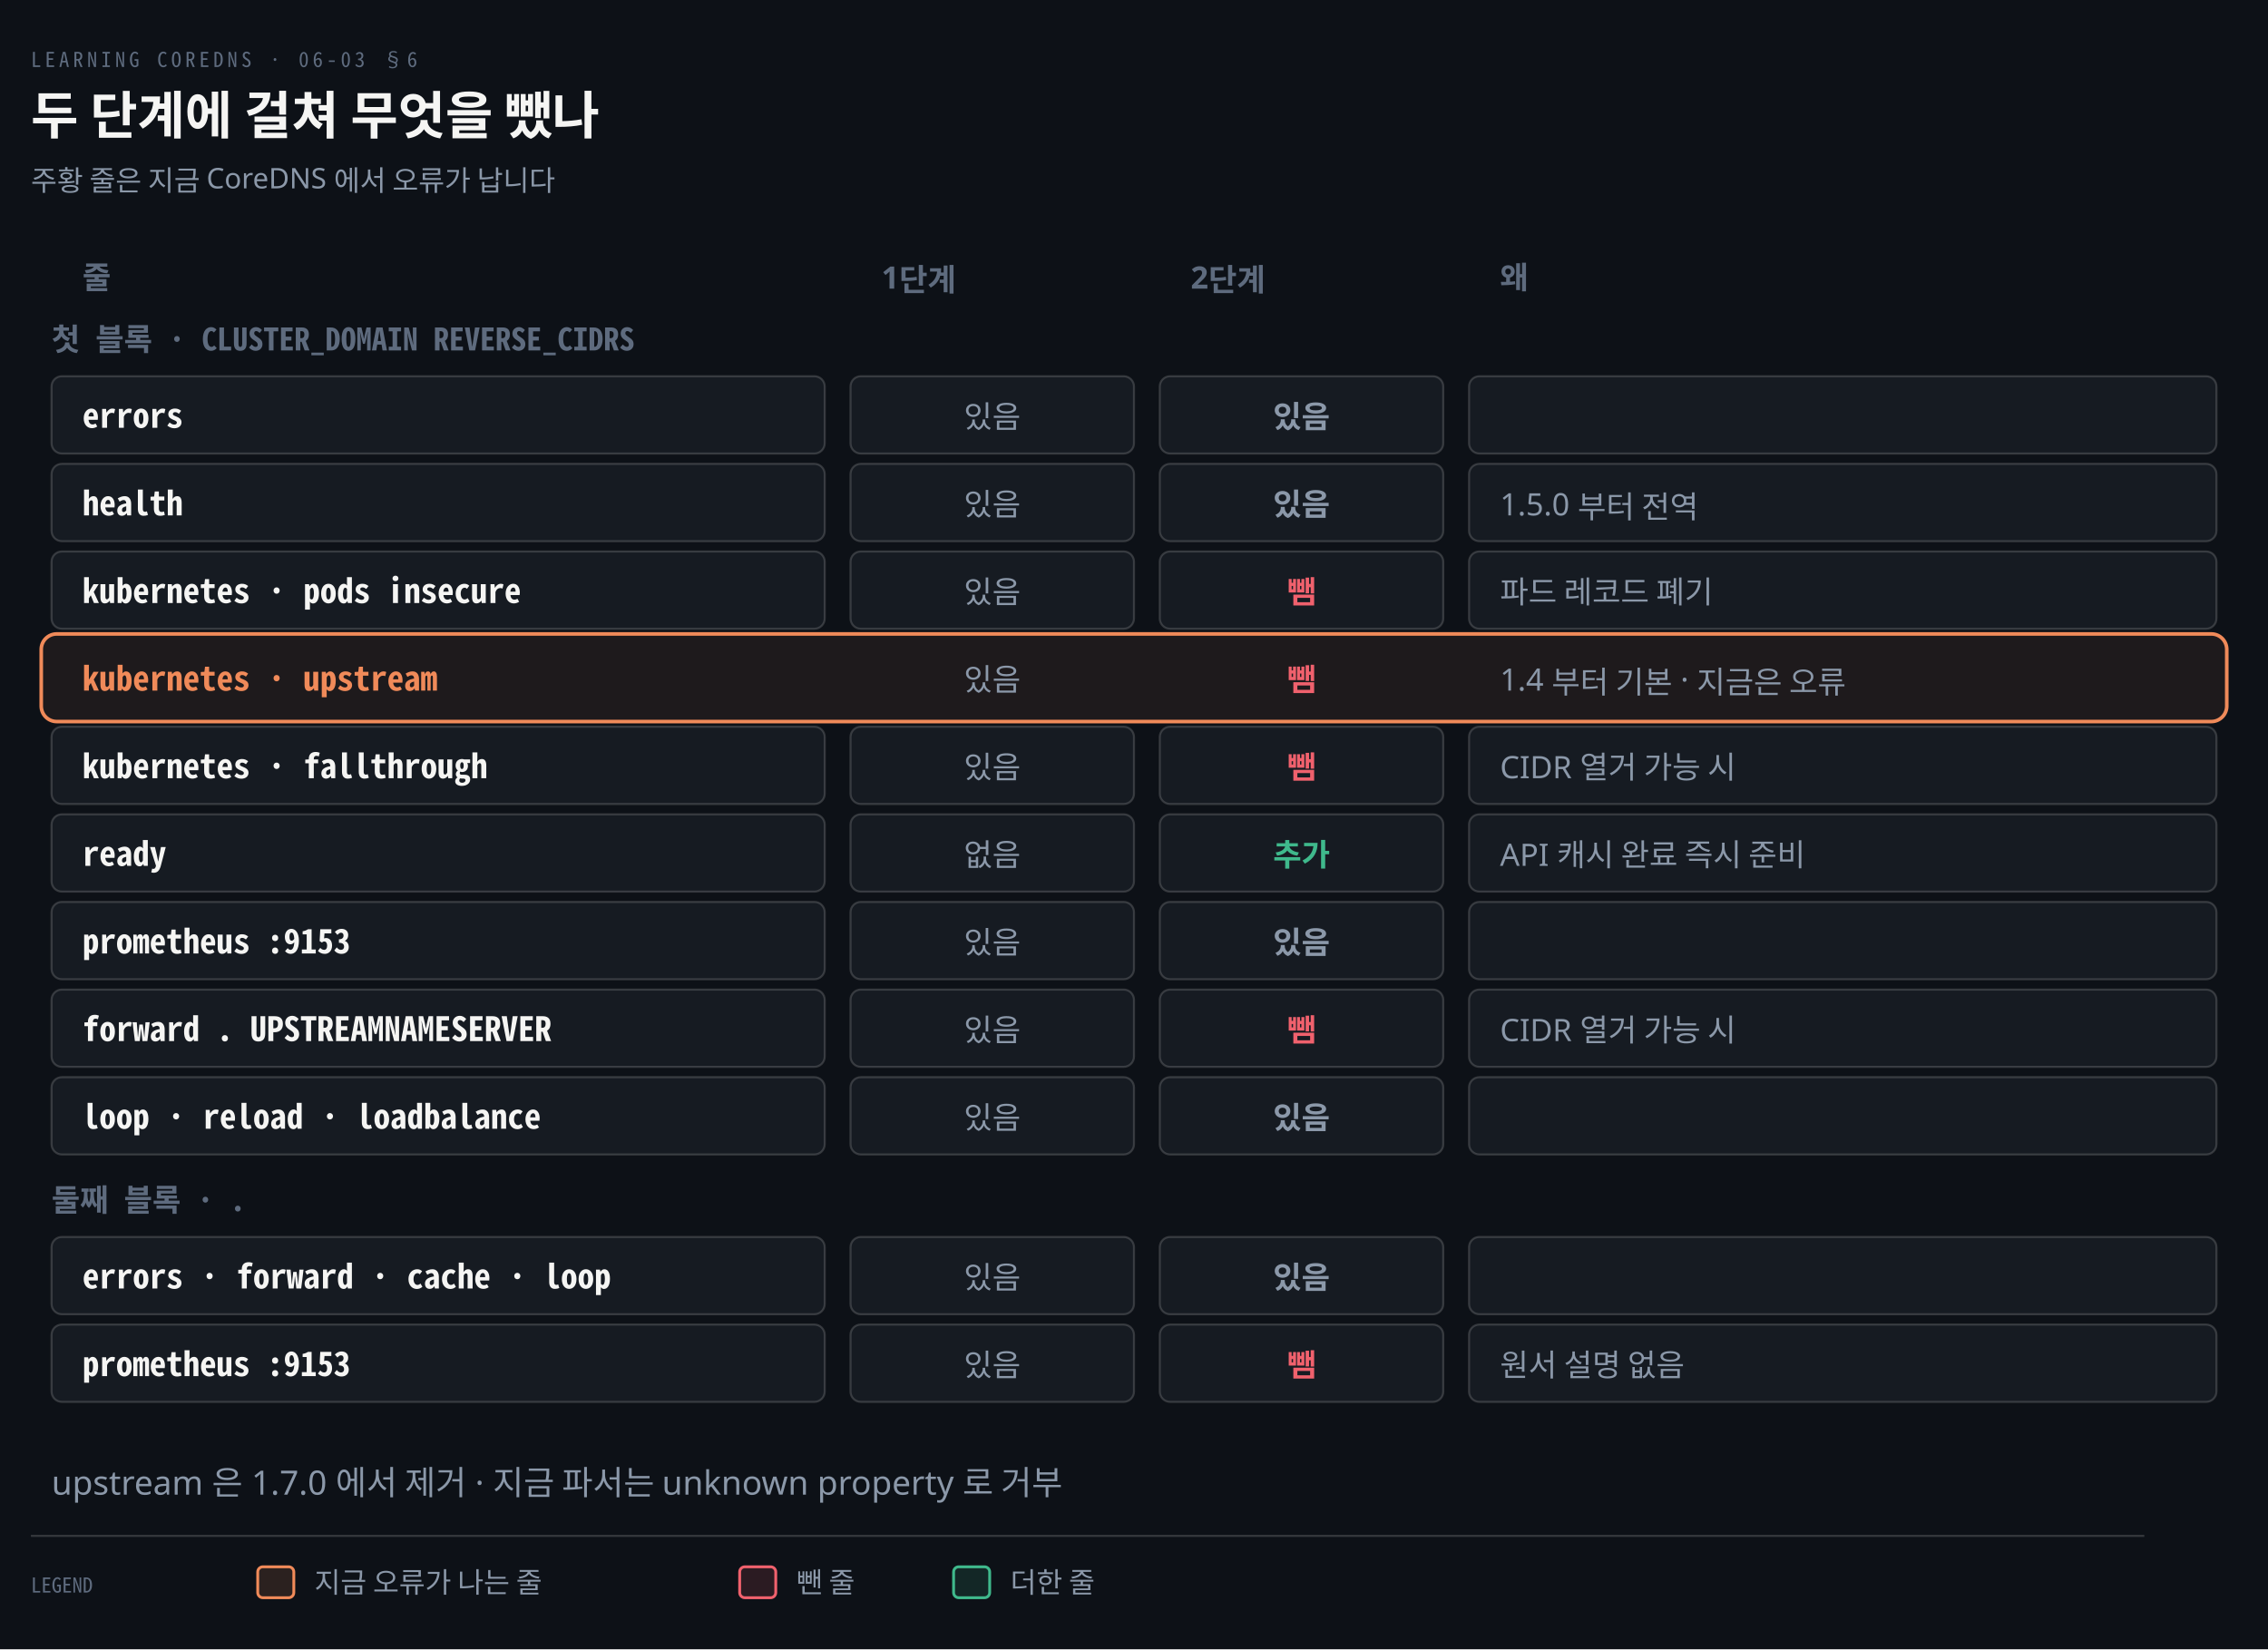
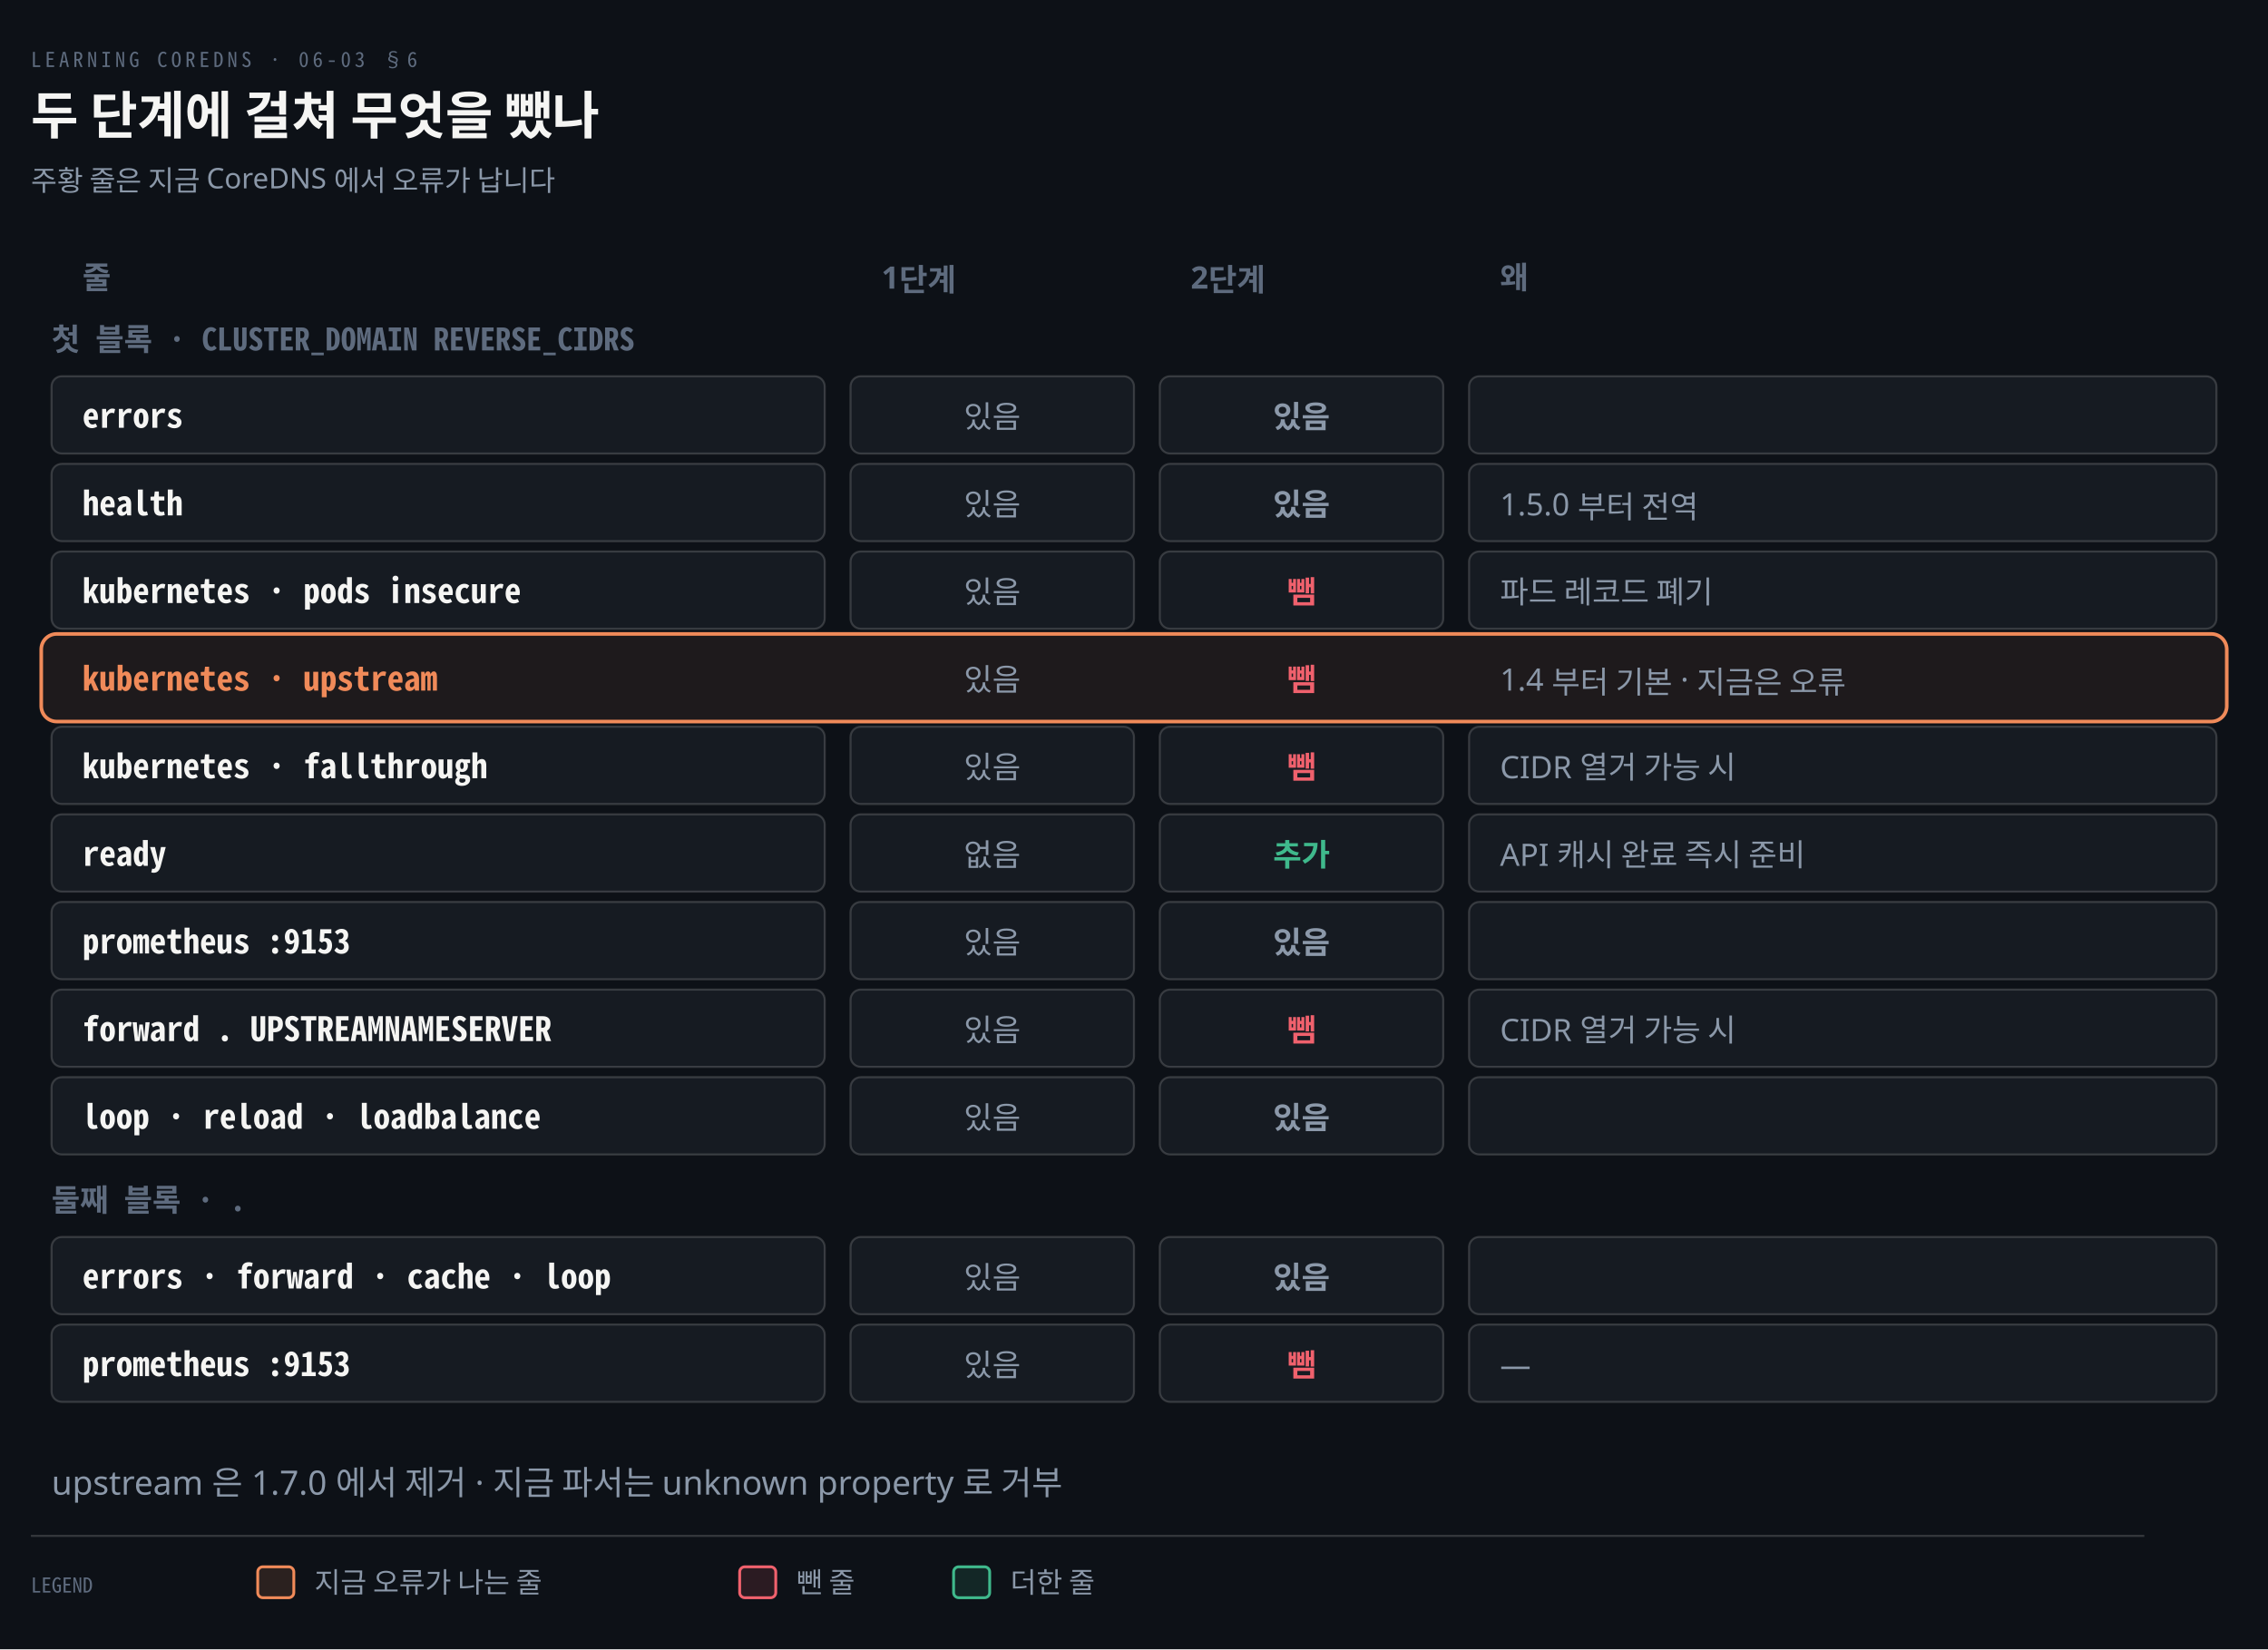
<svg xmlns="http://www.w3.org/2000/svg" viewBox="0 0 880 640" width="100%" role="img" aria-labelledby="dt dd">
  <defs>
    <marker id="ar" viewBox="0 0 8 8" refX="7" refY="4" markerWidth="6.5" markerHeight="6.5" orient="auto">
      <path d="M0 0 L8 4 L0 8 z" fill="#8B98A9" />
    </marker>
    <marker id="ok" viewBox="0 0 8 8" refX="7" refY="4" markerWidth="6.5" markerHeight="6.5" orient="auto">
      <path d="M0 0 L8 4 L0 8 z" fill="#3FB98C" />
    </marker>
    <marker id="warn" viewBox="0 0 8 8" refX="7" refY="4" markerWidth="6.5" markerHeight="6.5" orient="auto">
      <path d="M0 0 L8 4 L0 8 z" fill="#E3B341" />
    </marker>
    <marker id="bad" viewBox="0 0 8 8" refX="7" refY="4" markerWidth="6.5" markerHeight="6.5" orient="auto">
      <path d="M0 0 L8 4 L0 8 z" fill="#F0616D" />
    </marker>
    <marker id="info" viewBox="0 0 8 8" refX="7" refY="4" markerWidth="6.5" markerHeight="6.5" orient="auto">
      <path d="M0 0 L8 4 L0 8 z" fill="#6A95D8" />
    </marker>
    <marker id="acc" viewBox="0 0 8 8" refX="7" refY="4" markerWidth="6.5" markerHeight="6.5" orient="auto">
      <path d="M0 0 L8 4 L0 8 z" fill="#F08A59" />
    </marker>
    <marker id="soft" viewBox="0 0 8 8" refX="7" refY="4" markerWidth="6.5" markerHeight="6.5" orient="auto">
      <path d="M0 0 L8 4 L0 8 z" fill="#5E6B7E" />
    </marker>
  </defs>
  <rect width="880" height="640" fill="#0D1117" />
  <text x="12" y="26" font-family="'Geist Mono','Noto Sans Mono CJK KR',monospace" font-size="8" letter-spacing="0.18em" fill="#5E6B7E">LEARNING COREDNS · 06-03 §6</text>
  <text x="12" y="52" font-family="'Geist','Apple SD Gothic Neo','Noto Sans KR','Malgun Gothic',sans-serif" font-size="20" font-weight="600" fill="#F5F5F3">두 단계에 걸쳐 무엇을 뺐나</text>
  <text x="12" y="74" font-family="'Geist','Apple SD Gothic Neo','Noto Sans KR','Malgun Gothic',sans-serif" font-size="11" fill="#8B98A9">주황 줄은 지금 CoreDNS 에서 오류가 납니다</text>
  <text x="32" y="112" text-anchor="start" font-family="'Geist','Apple SD Gothic Neo','Noto Sans KR','Malgun Gothic',sans-serif" font-size="12" font-weight="600" fill="#5E6B7E">줄</text>
  <text x="342" y="112" text-anchor="start" font-family="'Geist','Apple SD Gothic Neo','Noto Sans KR','Malgun Gothic',sans-serif" font-size="12" font-weight="600" fill="#5E6B7E">1단계</text>
  <text x="462" y="112" text-anchor="start" font-family="'Geist','Apple SD Gothic Neo','Noto Sans KR','Malgun Gothic',sans-serif" font-size="12" font-weight="600" fill="#5E6B7E">2단계</text>
  <text x="582" y="112" text-anchor="start" font-family="'Geist','Apple SD Gothic Neo','Noto Sans KR','Malgun Gothic',sans-serif" font-size="12" font-weight="600" fill="#5E6B7E">왜</text>
  <text x="20" y="136" text-anchor="start" font-family="'Geist Mono','Noto Sans Mono CJK KR',monospace" font-size="12" font-weight="600" fill="#5E6B7E">첫 블록 · CLUSTER_DOMAIN REVERSE_CIDRS</text>
  <rect x="20" y="146" width="300" height="30" rx="4" fill="#161B22" stroke="rgba(191,192,192,0.22)" stroke-width="0.8" />
  <rect x="330" y="146" width="110" height="30" rx="4" fill="#161B22" stroke="rgba(191,192,192,0.22)" stroke-width="0.8" />
  <rect x="450" y="146" width="110" height="30" rx="4" fill="#161B22" stroke="rgba(191,192,192,0.22)" stroke-width="0.8" />
  <rect x="570" y="146" width="290" height="30" rx="4" fill="#161B22" stroke="rgba(191,192,192,0.22)" stroke-width="0.8" />
  <text x="32" y="166" text-anchor="start" font-family="'Geist Mono','Noto Sans Mono CJK KR',monospace" font-size="13" font-weight="600" fill="#F5F5F3">errors</text>
  <text x="385" y="166" text-anchor="middle" font-family="'Geist','Apple SD Gothic Neo','Noto Sans KR','Malgun Gothic',sans-serif" font-size="12" font-weight="400" fill="#8B98A9">있음</text>
  <text x="505" y="166" text-anchor="middle" font-family="'Geist','Apple SD Gothic Neo','Noto Sans KR','Malgun Gothic',sans-serif" font-size="12" font-weight="600" fill="#8B98A9">있음</text>
  <rect x="20" y="180" width="300" height="30" rx="4" fill="#161B22" stroke="rgba(191,192,192,0.22)" stroke-width="0.8" />
  <rect x="330" y="180" width="110" height="30" rx="4" fill="#161B22" stroke="rgba(191,192,192,0.22)" stroke-width="0.8" />
  <rect x="450" y="180" width="110" height="30" rx="4" fill="#161B22" stroke="rgba(191,192,192,0.22)" stroke-width="0.8" />
  <rect x="570" y="180" width="290" height="30" rx="4" fill="#161B22" stroke="rgba(191,192,192,0.22)" stroke-width="0.8" />
  <text x="32" y="200" text-anchor="start" font-family="'Geist Mono','Noto Sans Mono CJK KR',monospace" font-size="13" font-weight="600" fill="#F5F5F3">health</text>
  <text x="385" y="200" text-anchor="middle" font-family="'Geist','Apple SD Gothic Neo','Noto Sans KR','Malgun Gothic',sans-serif" font-size="12" font-weight="400" fill="#8B98A9">있음</text>
  <text x="505" y="200" text-anchor="middle" font-family="'Geist','Apple SD Gothic Neo','Noto Sans KR','Malgun Gothic',sans-serif" font-size="12" font-weight="600" fill="#8B98A9">있음</text>
  <text x="582" y="200" text-anchor="start" font-family="'Geist','Apple SD Gothic Neo','Noto Sans KR','Malgun Gothic',sans-serif" font-size="12" font-weight="400" fill="#8B98A9">1.5.0 부터 전역</text>
  <rect x="20" y="214" width="300" height="30" rx="4" fill="#161B22" stroke="rgba(191,192,192,0.22)" stroke-width="0.8" />
  <rect x="330" y="214" width="110" height="30" rx="4" fill="#161B22" stroke="rgba(191,192,192,0.22)" stroke-width="0.8" />
  <rect x="450" y="214" width="110" height="30" rx="4" fill="#161B22" stroke="rgba(191,192,192,0.22)" stroke-width="0.8" />
  <rect x="570" y="214" width="290" height="30" rx="4" fill="#161B22" stroke="rgba(191,192,192,0.22)" stroke-width="0.8" />
  <text x="32" y="234" text-anchor="start" font-family="'Geist Mono','Noto Sans Mono CJK KR',monospace" font-size="13" font-weight="600" fill="#F5F5F3">kubernetes · pods insecure</text>
  <text x="385" y="234" text-anchor="middle" font-family="'Geist','Apple SD Gothic Neo','Noto Sans KR','Malgun Gothic',sans-serif" font-size="12" font-weight="400" fill="#8B98A9">있음</text>
  <text x="505" y="234" text-anchor="middle" font-family="'Geist','Apple SD Gothic Neo','Noto Sans KR','Malgun Gothic',sans-serif" font-size="12" font-weight="600" fill="#F0616D">뺌</text>
  <text x="582" y="234" text-anchor="start" font-family="'Geist','Apple SD Gothic Neo','Noto Sans KR','Malgun Gothic',sans-serif" font-size="12" font-weight="400" fill="#8B98A9">파드 레코드 폐기</text>
  <rect x="16" y="246" width="848" height="34" rx="6" fill="#F08A5914" stroke="#F08A59" stroke-width="1.4" />
  <text x="32" y="268" text-anchor="start" font-family="'Geist Mono','Noto Sans Mono CJK KR',monospace" font-size="13" font-weight="600" fill="#F08A59">kubernetes · upstream</text>
  <text x="385" y="268" text-anchor="middle" font-family="'Geist','Apple SD Gothic Neo','Noto Sans KR','Malgun Gothic',sans-serif" font-size="12" font-weight="400" fill="#8B98A9">있음</text>
  <text x="505" y="268" text-anchor="middle" font-family="'Geist','Apple SD Gothic Neo','Noto Sans KR','Malgun Gothic',sans-serif" font-size="12" font-weight="600" fill="#F0616D">뺌</text>
  <text x="582" y="268" text-anchor="start" font-family="'Geist','Apple SD Gothic Neo','Noto Sans KR','Malgun Gothic',sans-serif" font-size="12" font-weight="400" fill="#8B98A9">1.4 부터 기본 · 지금은 오류</text>
  <rect x="20" y="282" width="300" height="30" rx="4" fill="#161B22" stroke="rgba(191,192,192,0.22)" stroke-width="0.8" />
  <rect x="330" y="282" width="110" height="30" rx="4" fill="#161B22" stroke="rgba(191,192,192,0.22)" stroke-width="0.8" />
  <rect x="450" y="282" width="110" height="30" rx="4" fill="#161B22" stroke="rgba(191,192,192,0.22)" stroke-width="0.8" />
  <rect x="570" y="282" width="290" height="30" rx="4" fill="#161B22" stroke="rgba(191,192,192,0.22)" stroke-width="0.8" />
  <text x="32" y="302" text-anchor="start" font-family="'Geist Mono','Noto Sans Mono CJK KR',monospace" font-size="13" font-weight="600" fill="#F5F5F3">kubernetes · fallthrough</text>
  <text x="385" y="302" text-anchor="middle" font-family="'Geist','Apple SD Gothic Neo','Noto Sans KR','Malgun Gothic',sans-serif" font-size="12" font-weight="400" fill="#8B98A9">있음</text>
  <text x="505" y="302" text-anchor="middle" font-family="'Geist','Apple SD Gothic Neo','Noto Sans KR','Malgun Gothic',sans-serif" font-size="12" font-weight="600" fill="#F0616D">뺌</text>
  <text x="582" y="302" text-anchor="start" font-family="'Geist','Apple SD Gothic Neo','Noto Sans KR','Malgun Gothic',sans-serif" font-size="12" font-weight="400" fill="#8B98A9">CIDR 열거 가능 시</text>
  <rect x="20" y="316" width="300" height="30" rx="4" fill="#161B22" stroke="rgba(191,192,192,0.22)" stroke-width="0.8" />
  <rect x="330" y="316" width="110" height="30" rx="4" fill="#161B22" stroke="rgba(191,192,192,0.22)" stroke-width="0.8" />
  <rect x="450" y="316" width="110" height="30" rx="4" fill="#161B22" stroke="rgba(191,192,192,0.22)" stroke-width="0.8" />
  <rect x="570" y="316" width="290" height="30" rx="4" fill="#161B22" stroke="rgba(191,192,192,0.22)" stroke-width="0.8" />
  <text x="32" y="336" text-anchor="start" font-family="'Geist Mono','Noto Sans Mono CJK KR',monospace" font-size="13" font-weight="600" fill="#F5F5F3">ready</text>
  <text x="385" y="336" text-anchor="middle" font-family="'Geist','Apple SD Gothic Neo','Noto Sans KR','Malgun Gothic',sans-serif" font-size="12" font-weight="400" fill="#8B98A9">없음</text>
  <text x="505" y="336" text-anchor="middle" font-family="'Geist','Apple SD Gothic Neo','Noto Sans KR','Malgun Gothic',sans-serif" font-size="12" font-weight="600" fill="#3FB98C">추가</text>
  <text x="582" y="336" text-anchor="start" font-family="'Geist','Apple SD Gothic Neo','Noto Sans KR','Malgun Gothic',sans-serif" font-size="12" font-weight="400" fill="#8B98A9">API 캐시 완료 즉시 준비</text>
  <rect x="20" y="350" width="300" height="30" rx="4" fill="#161B22" stroke="rgba(191,192,192,0.22)" stroke-width="0.8" />
  <rect x="330" y="350" width="110" height="30" rx="4" fill="#161B22" stroke="rgba(191,192,192,0.22)" stroke-width="0.8" />
  <rect x="450" y="350" width="110" height="30" rx="4" fill="#161B22" stroke="rgba(191,192,192,0.22)" stroke-width="0.8" />
  <rect x="570" y="350" width="290" height="30" rx="4" fill="#161B22" stroke="rgba(191,192,192,0.22)" stroke-width="0.8" />
  <text x="32" y="370" text-anchor="start" font-family="'Geist Mono','Noto Sans Mono CJK KR',monospace" font-size="13" font-weight="600" fill="#F5F5F3">prometheus :9153</text>
  <text x="385" y="370" text-anchor="middle" font-family="'Geist','Apple SD Gothic Neo','Noto Sans KR','Malgun Gothic',sans-serif" font-size="12" font-weight="400" fill="#8B98A9">있음</text>
  <text x="505" y="370" text-anchor="middle" font-family="'Geist','Apple SD Gothic Neo','Noto Sans KR','Malgun Gothic',sans-serif" font-size="12" font-weight="600" fill="#8B98A9">있음</text>
  <rect x="20" y="384" width="300" height="30" rx="4" fill="#161B22" stroke="rgba(191,192,192,0.22)" stroke-width="0.8" />
  <rect x="330" y="384" width="110" height="30" rx="4" fill="#161B22" stroke="rgba(191,192,192,0.22)" stroke-width="0.8" />
  <rect x="450" y="384" width="110" height="30" rx="4" fill="#161B22" stroke="rgba(191,192,192,0.22)" stroke-width="0.8" />
  <rect x="570" y="384" width="290" height="30" rx="4" fill="#161B22" stroke="rgba(191,192,192,0.22)" stroke-width="0.8" />
  <text x="32" y="404" text-anchor="start" font-family="'Geist Mono','Noto Sans Mono CJK KR',monospace" font-size="13" font-weight="600" fill="#F5F5F3">forward . UPSTREAMNAMESERVER</text>
  <text x="385" y="404" text-anchor="middle" font-family="'Geist','Apple SD Gothic Neo','Noto Sans KR','Malgun Gothic',sans-serif" font-size="12" font-weight="400" fill="#8B98A9">있음</text>
  <text x="505" y="404" text-anchor="middle" font-family="'Geist','Apple SD Gothic Neo','Noto Sans KR','Malgun Gothic',sans-serif" font-size="12" font-weight="600" fill="#F0616D">뺌</text>
  <text x="582" y="404" text-anchor="start" font-family="'Geist','Apple SD Gothic Neo','Noto Sans KR','Malgun Gothic',sans-serif" font-size="12" font-weight="400" fill="#8B98A9">CIDR 열거 가능 시</text>
  <rect x="20" y="418" width="300" height="30" rx="4" fill="#161B22" stroke="rgba(191,192,192,0.22)" stroke-width="0.8" />
  <rect x="330" y="418" width="110" height="30" rx="4" fill="#161B22" stroke="rgba(191,192,192,0.22)" stroke-width="0.8" />
  <rect x="450" y="418" width="110" height="30" rx="4" fill="#161B22" stroke="rgba(191,192,192,0.22)" stroke-width="0.8" />
  <rect x="570" y="418" width="290" height="30" rx="4" fill="#161B22" stroke="rgba(191,192,192,0.22)" stroke-width="0.8" />
  <text x="32" y="438" text-anchor="start" font-family="'Geist Mono','Noto Sans Mono CJK KR',monospace" font-size="13" font-weight="600" fill="#F5F5F3">loop · reload · loadbalance</text>
  <text x="385" y="438" text-anchor="middle" font-family="'Geist','Apple SD Gothic Neo','Noto Sans KR','Malgun Gothic',sans-serif" font-size="12" font-weight="400" fill="#8B98A9">있음</text>
  <text x="505" y="438" text-anchor="middle" font-family="'Geist','Apple SD Gothic Neo','Noto Sans KR','Malgun Gothic',sans-serif" font-size="12" font-weight="600" fill="#8B98A9">있음</text>
  <text x="20" y="470" text-anchor="start" font-family="'Geist Mono','Noto Sans Mono CJK KR',monospace" font-size="12" font-weight="600" fill="#5E6B7E">둘째 블록 · .</text>
  <rect x="20" y="480" width="300" height="30" rx="4" fill="#161B22" stroke="rgba(191,192,192,0.22)" stroke-width="0.8" />
  <rect x="330" y="480" width="110" height="30" rx="4" fill="#161B22" stroke="rgba(191,192,192,0.22)" stroke-width="0.8" />
  <rect x="450" y="480" width="110" height="30" rx="4" fill="#161B22" stroke="rgba(191,192,192,0.22)" stroke-width="0.8" />
  <rect x="570" y="480" width="290" height="30" rx="4" fill="#161B22" stroke="rgba(191,192,192,0.22)" stroke-width="0.8" />
  <text x="32" y="500" text-anchor="start" font-family="'Geist Mono','Noto Sans Mono CJK KR',monospace" font-size="13" font-weight="600" fill="#F5F5F3">errors · forward · cache · loop</text>
  <text x="385" y="500" text-anchor="middle" font-family="'Geist','Apple SD Gothic Neo','Noto Sans KR','Malgun Gothic',sans-serif" font-size="12" font-weight="400" fill="#8B98A9">있음</text>
  <text x="505" y="500" text-anchor="middle" font-family="'Geist','Apple SD Gothic Neo','Noto Sans KR','Malgun Gothic',sans-serif" font-size="12" font-weight="600" fill="#8B98A9">있음</text>
  <rect x="20" y="514" width="300" height="30" rx="4" fill="#161B22" stroke="rgba(191,192,192,0.22)" stroke-width="0.8" />
  <rect x="330" y="514" width="110" height="30" rx="4" fill="#161B22" stroke="rgba(191,192,192,0.22)" stroke-width="0.8" />
  <rect x="450" y="514" width="110" height="30" rx="4" fill="#161B22" stroke="rgba(191,192,192,0.22)" stroke-width="0.8" />
  <rect x="570" y="514" width="290" height="30" rx="4" fill="#161B22" stroke="rgba(191,192,192,0.22)" stroke-width="0.8" />
  <text x="32" y="534" text-anchor="start" font-family="'Geist Mono','Noto Sans Mono CJK KR',monospace" font-size="13" font-weight="600" fill="#F5F5F3">prometheus :9153</text>
  <text x="385" y="534" text-anchor="middle" font-family="'Geist','Apple SD Gothic Neo','Noto Sans KR','Malgun Gothic',sans-serif" font-size="12" font-weight="400" fill="#8B98A9">있음</text>
  <text x="505" y="534" text-anchor="middle" font-family="'Geist','Apple SD Gothic Neo','Noto Sans KR','Malgun Gothic',sans-serif" font-size="12" font-weight="600" fill="#F0616D">뺌</text>
-   <text x="582" y="534" text-anchor="start" font-family="'Geist','Apple SD Gothic Neo','Noto Sans KR','Malgun Gothic',sans-serif" font-size="12" font-weight="400" fill="#8B98A9">원서 설명 없음</text>
+   <text x="582" y="534" text-anchor="start" font-family="'Geist','Apple SD Gothic Neo','Noto Sans KR','Malgun Gothic',sans-serif" font-size="12" font-weight="400" fill="#8B98A9">—</text>
  <text x="20" y="580" text-anchor="start" font-family="'Geist','Apple SD Gothic Neo','Noto Sans KR','Malgun Gothic',sans-serif" font-size="13" font-weight="400" fill="#8B98A9">upstream 은 1.7.0 에서 제거 · 지금 파서는 unknown property 로 거부</text>
  <line x1="12" y1="596" x2="832" y2="596" stroke="rgba(191,192,192,0.22)" stroke-width="0.8" />
  <text x="12" y="618" text-anchor="start" font-family="'Geist Mono','Noto Sans Mono CJK KR',monospace" font-size="8" font-weight="400" fill="#5E6B7E">LEGEND</text>
  <rect x="100" y="608" width="14" height="12" rx="2" fill="#F08A5922" stroke="#F08A59" stroke-width="1.1" />
  <text x="122" y="618" text-anchor="start" font-family="'Geist','Apple SD Gothic Neo','Noto Sans KR','Malgun Gothic',sans-serif" font-size="11" font-weight="400" fill="#8B98A9">지금 오류가 나는 줄</text>
  <rect x="287" y="608" width="14" height="12" rx="2" fill="#F0616D22" stroke="#F0616D" stroke-width="1.1" />
  <text x="309" y="618" text-anchor="start" font-family="'Geist','Apple SD Gothic Neo','Noto Sans KR','Malgun Gothic',sans-serif" font-size="11" font-weight="400" fill="#8B98A9">뺀 줄</text>
  <rect x="370" y="608" width="14" height="12" rx="2" fill="#3FB98C22" stroke="#3FB98C" stroke-width="1.1" />
  <text x="392" y="618" text-anchor="start" font-family="'Geist','Apple SD Gothic Neo','Noto Sans KR','Malgun Gothic',sans-serif" font-size="11" font-weight="400" fill="#8B98A9">더한 줄</text>
</svg>
